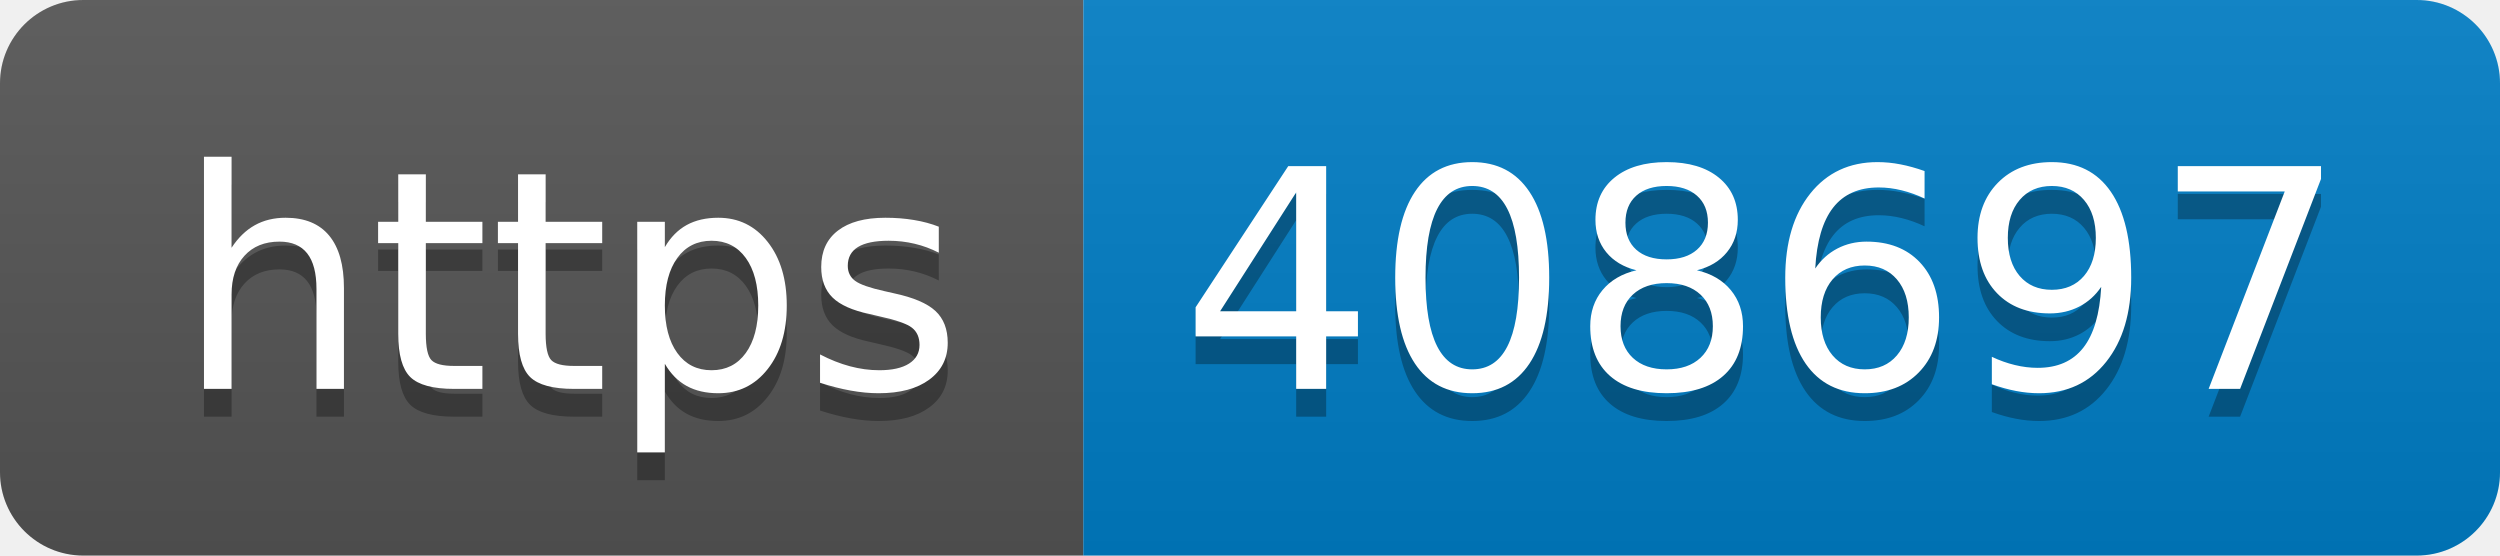
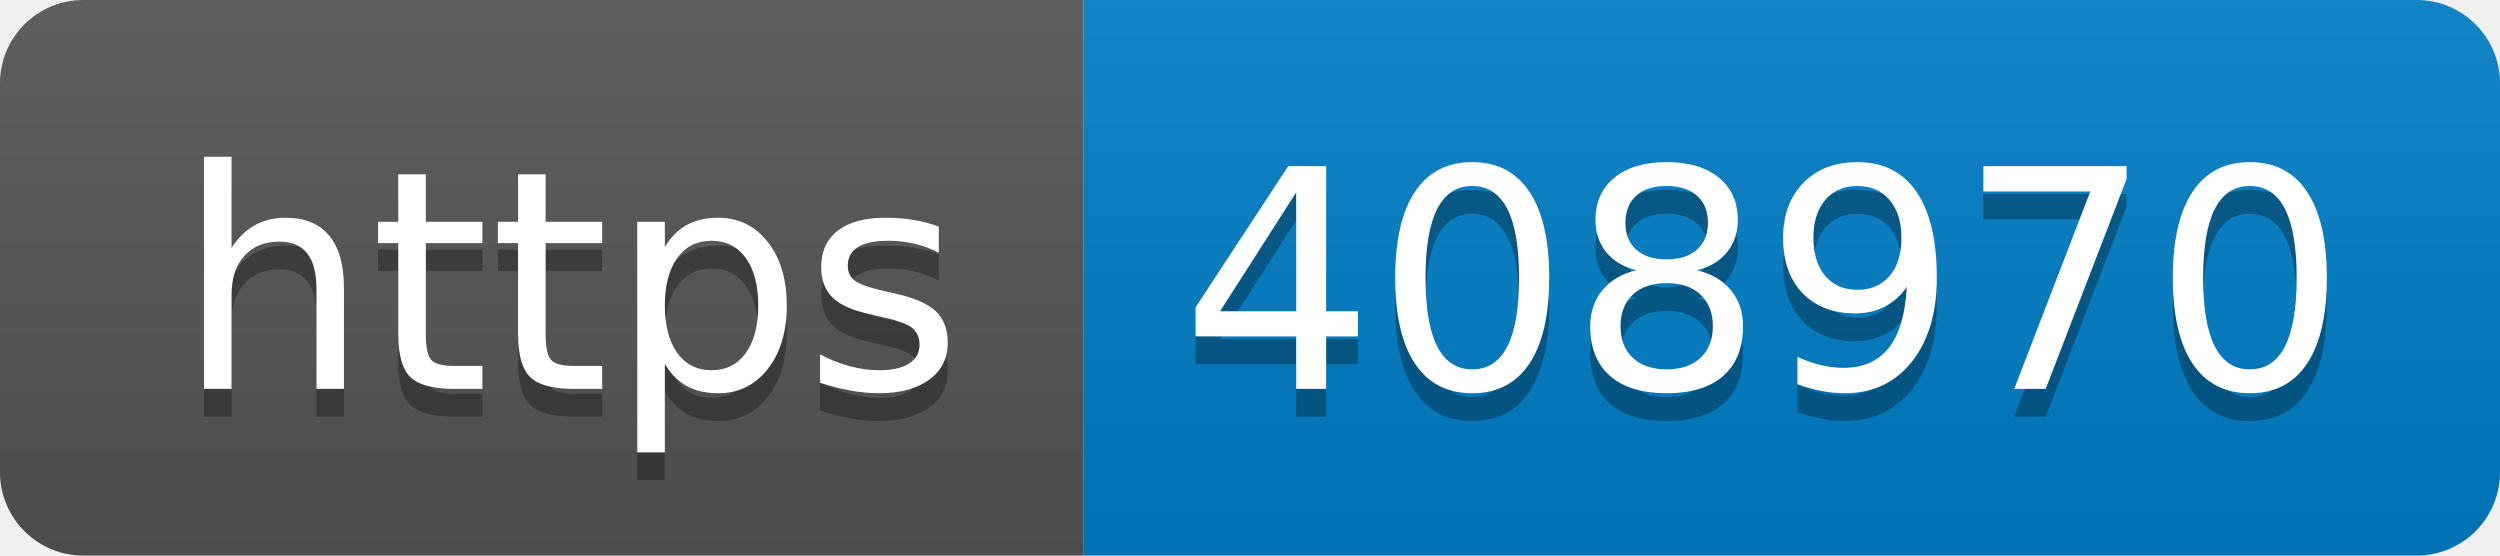
- <svg xmlns="http://www.w3.org/2000/svg" width="90" height="20" role="img" aria-label="https: 408697">
+ <svg xmlns="http://www.w3.org/2000/svg" width="90" height="20" role="img" aria-label="https: 408970">
  <linearGradient id="s" x2="0" y2="100%">
    <stop offset="0" stop-color="#bbb" stop-opacity=".1" />
    <stop offset="1" stop-opacity=".1" />
  </linearGradient>
  <clipPath id="r">
    <rect width="90" height="20" rx="3" fill="#fff" />
  </clipPath>
  <g clip-path="url(#r)">
    <rect width="39" height="20" fill="#555" />
    <rect x="39" width="51" height="20" fill="#007ec6" />
    <rect width="90" height="20" fill="url(#s)" />
  </g>
  <g fill="#fff" text-anchor="middle" font-family="Verdana,Geneva,DejaVu Sans,sans-serif" text-rendering="geometricPrecision" font-size="110">
    <text aria-hidden="true" x="205" y="150" fill="#010101" fill-opacity=".3" transform="scale(.1)" textLength="290">https</text>
    <text x="205" y="140" transform="scale(.1)" fill="#fff" textLength="290">https</text>
-     <text aria-hidden="true" x="635" y="150" fill="#010101" fill-opacity=".3" transform="scale(.1)" textLength="410">408697</text>
-     <text x="635" y="140" transform="scale(.1)" fill="#fff" textLength="410">408697</text>
+     <text aria-hidden="true" x="635" y="150" fill="#010101" fill-opacity=".3" transform="scale(.1)" textLength="410">408970</text>
+     <text x="635" y="140" transform="scale(.1)" fill="#fff" textLength="410">408970</text>
  </g>
</svg>
